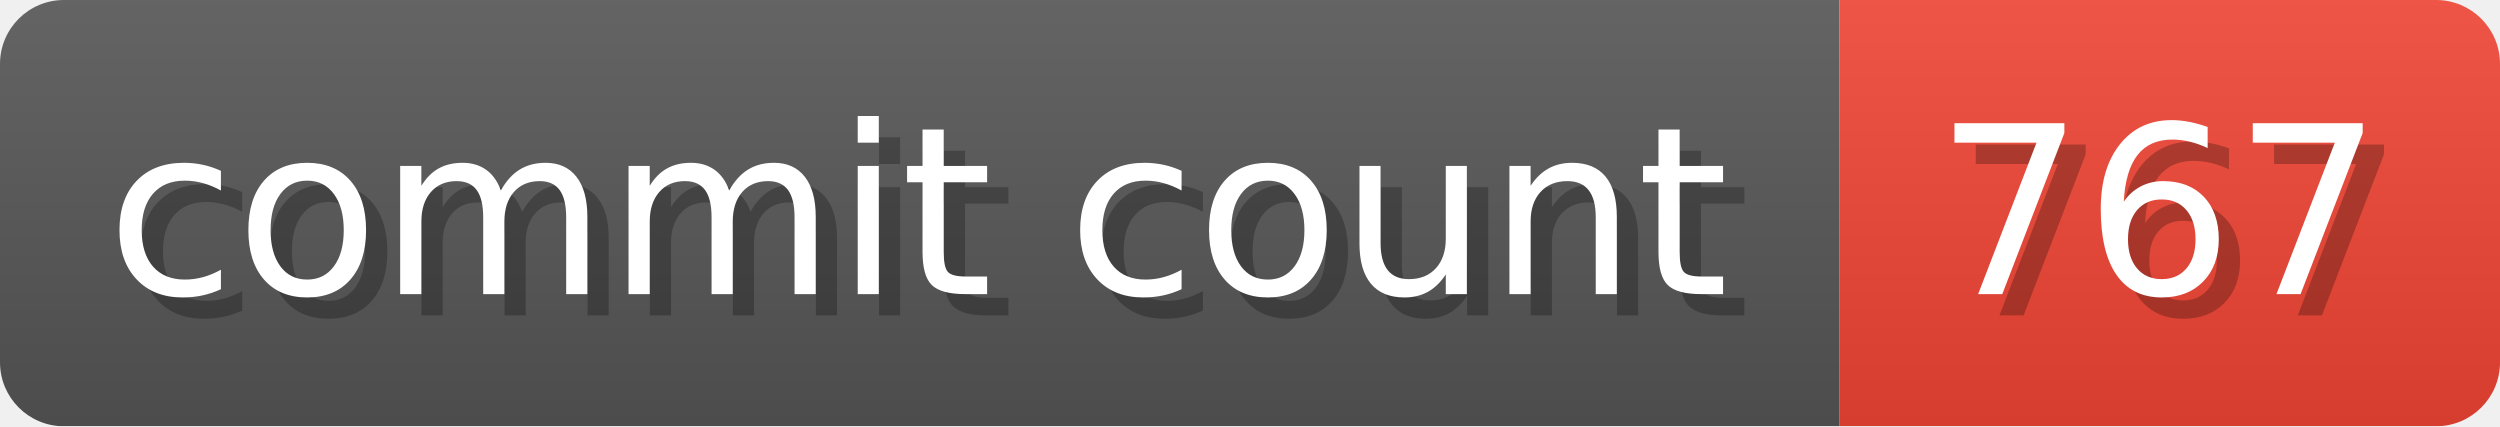
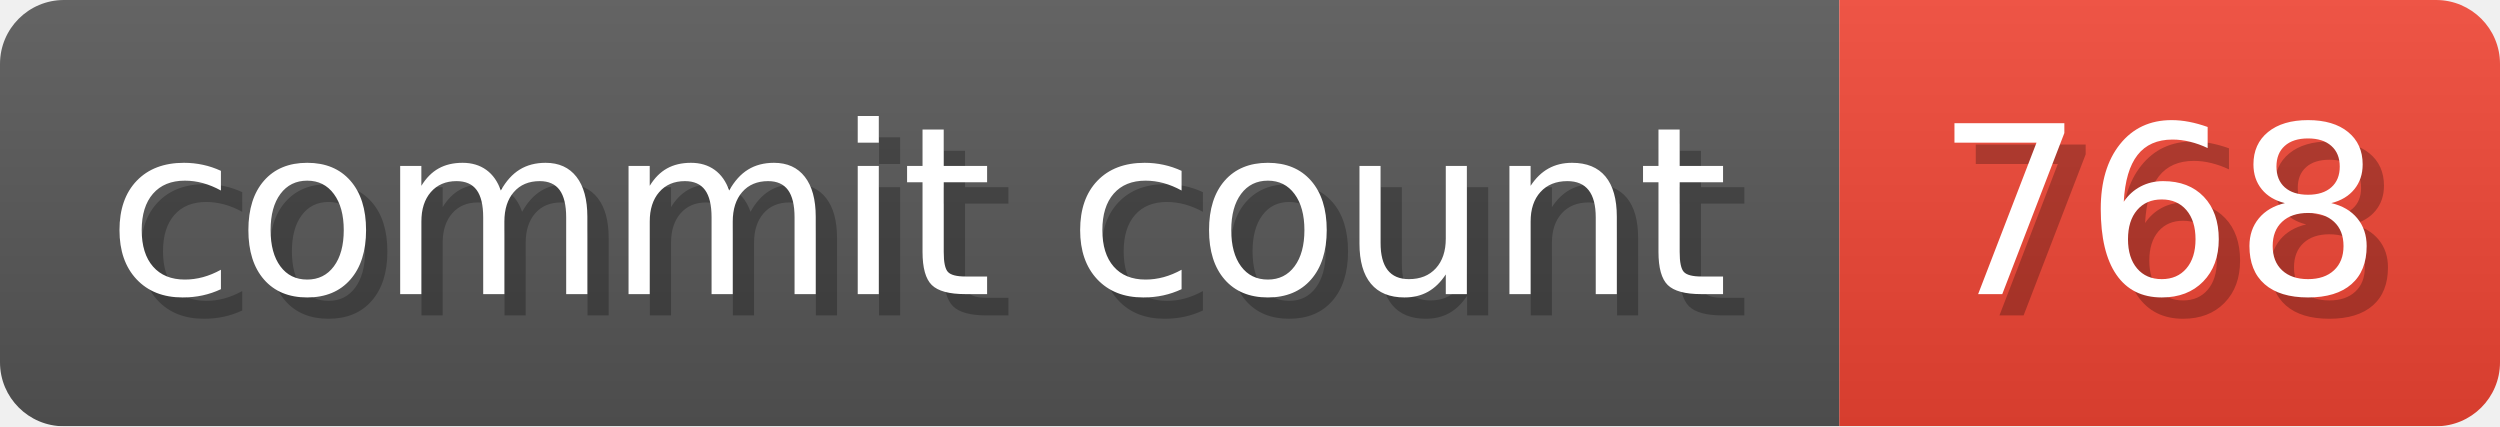
- <svg xmlns="http://www.w3.org/2000/svg" width="117.3" height="20" viewBox="0 0 1173 200" role="img" aria-label="commit count: 767 ">
+ <svg xmlns="http://www.w3.org/2000/svg" width="117.3" height="20" viewBox="0 0 1173 200" role="img" aria-label="commit count: 768 ">
  <linearGradient id="a" x2="0" y2="100%">
    <stop offset="0" stop-opacity=".1" stop-color="#EEE" />
    <stop offset="1" stop-opacity=".1" />
  </linearGradient>
  <mask id="m">
    <rect width="1173" height="200" rx="30" fill="#FFF" />
  </mask>
  <g mask="url(#m)">
    <rect width="863" height="200" fill="#555" />
    <rect width="310" height="200" fill="#E43" x="863" />
    <rect width="1173" height="200" fill="url(#a)" />
  </g>
  <g aria-hidden="true" fill="#fff" text-anchor="start" font-family="Verdana,DejaVu Sans,sans-serif" font-size="110">
    <text x="60" y="148" textLength="763" fill="#000" opacity="0.25">commit count</text>
    <text x="50" y="138" textLength="763">commit count</text>
-     <text x="918" y="148" textLength="210" fill="#000" opacity="0.25">767
+     <text x="918" y="148" textLength="210" fill="#000" opacity="0.25">768
</text>
-     <text x="908" y="138" textLength="210">767
+     <text x="908" y="138" textLength="210">768
</text>
  </g>
</svg>
